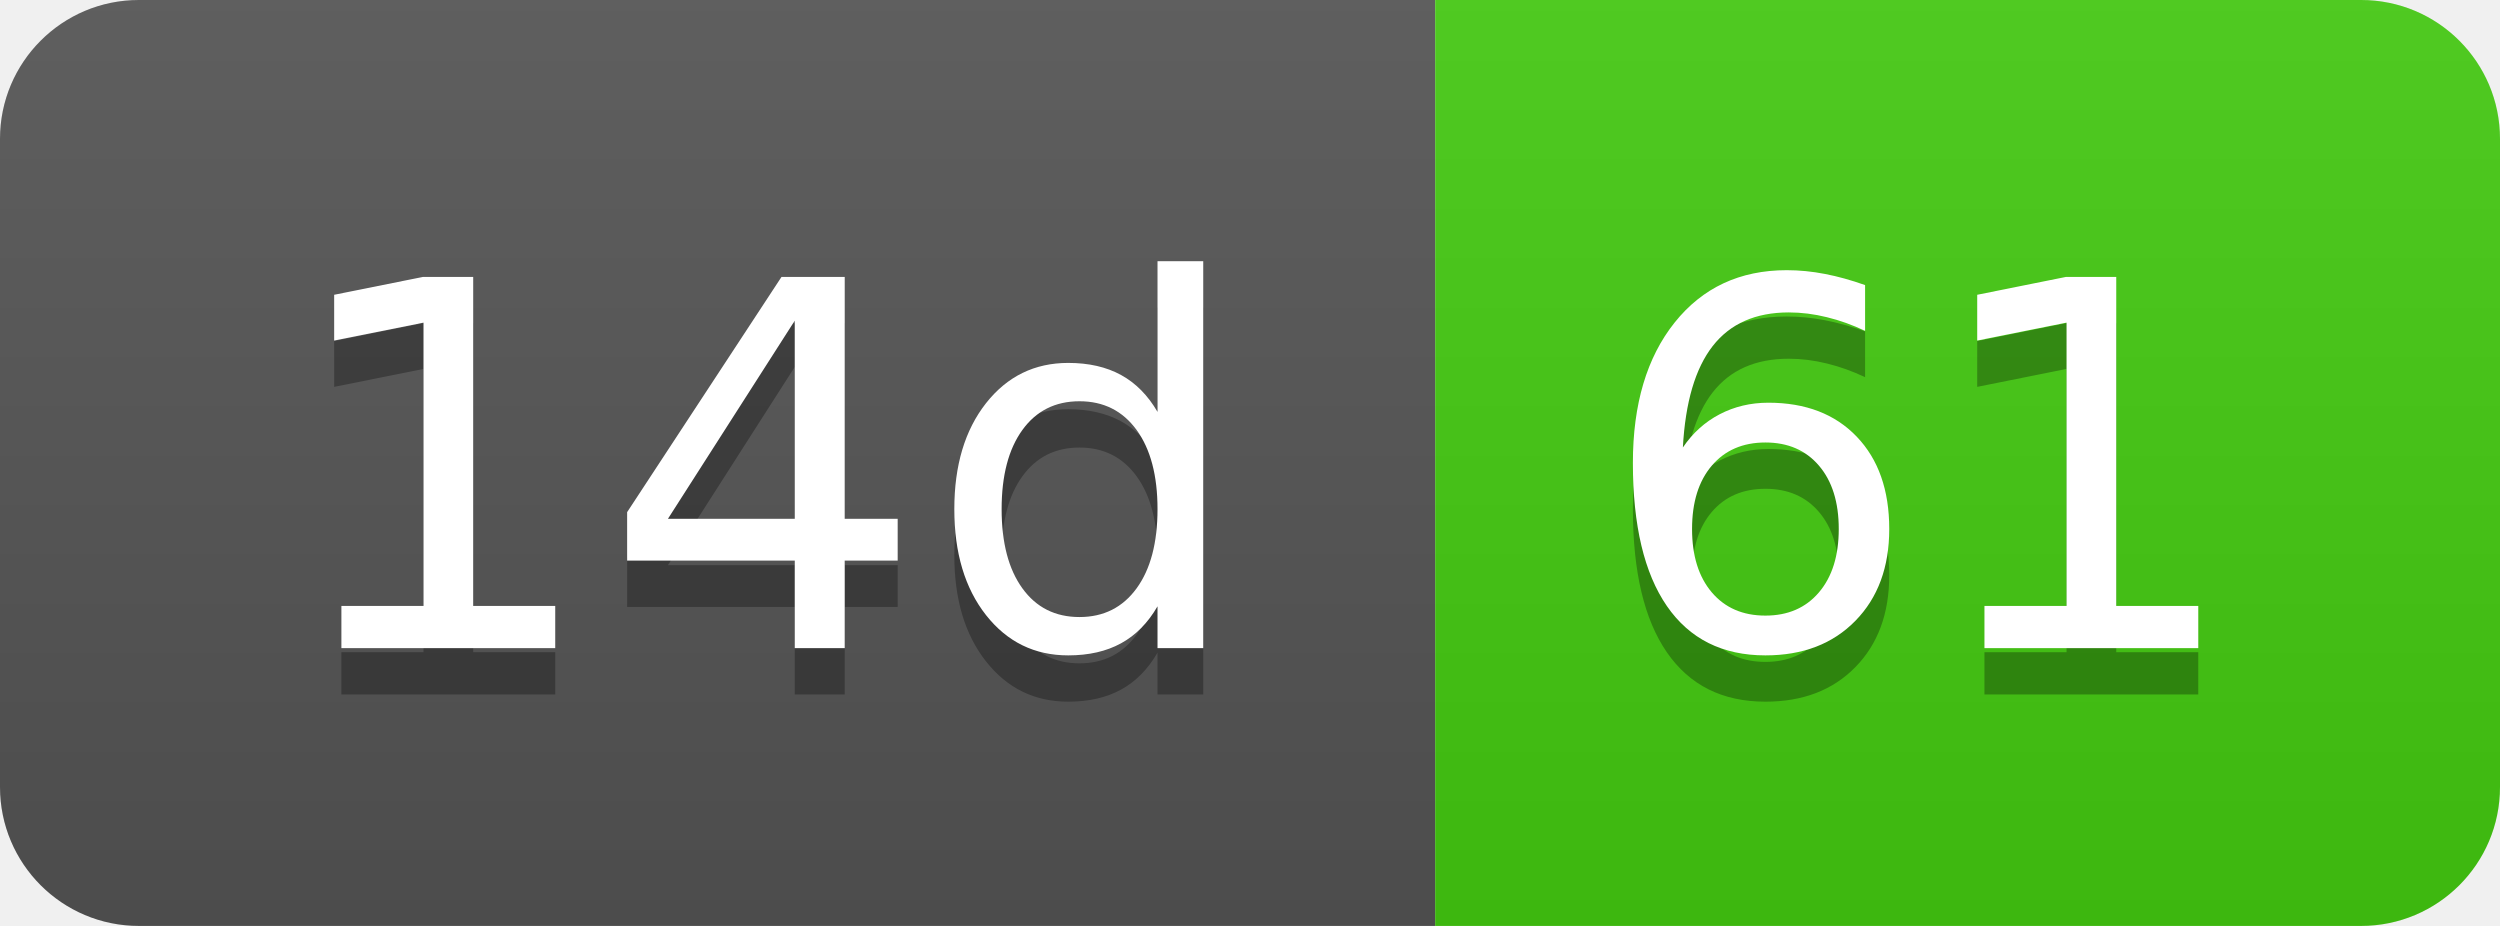
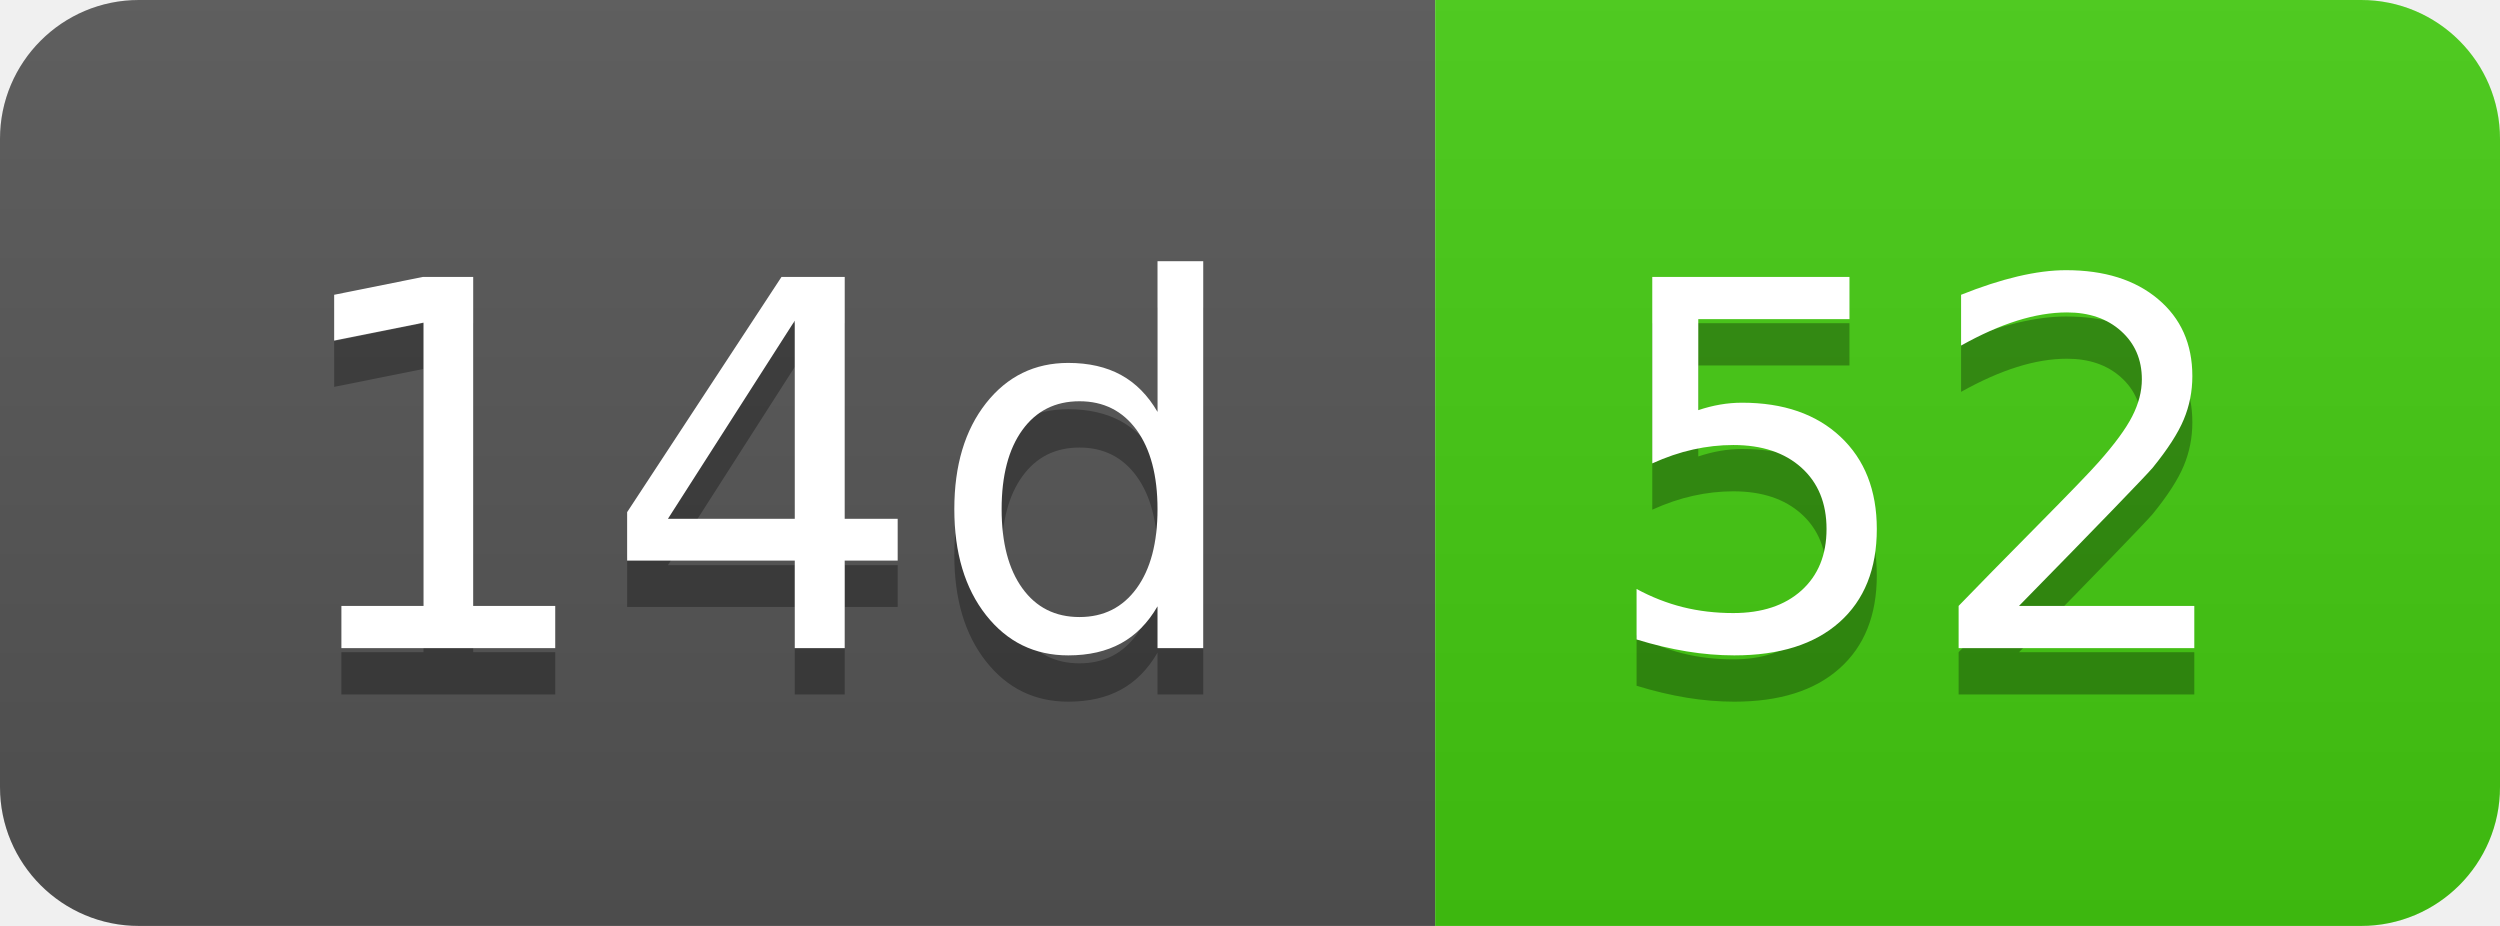
- <svg xmlns="http://www.w3.org/2000/svg" width="54" height="20" role="img" aria-label="14d: 61">
+ <svg xmlns="http://www.w3.org/2000/svg" width="54" height="20" role="img" aria-label="14d: 52">
  <linearGradient id="s" x2="0" y2="100%">
    <stop offset="0" stop-color="#bbb" stop-opacity=".1" />
    <stop offset="1" stop-opacity=".1" />
  </linearGradient>
  <clipPath id="r">
    <rect width="54" height="20" rx="3" fill="#fff" />
  </clipPath>
  <g clip-path="url(#r)">
    <rect width="31" height="20" fill="#555" />
    <rect x="31" width="23" height="20" fill="#4c1" />
    <rect width="54" height="20" fill="url(#s)" />
  </g>
  <g fill="#fff" text-anchor="middle" font-family="Verdana,Geneva,DejaVu Sans,sans-serif" text-rendering="geometricPrecision" font-size="110">
    <text aria-hidden="true" x="165" y="150" fill="#010101" fill-opacity=".3" transform="scale(.1)" textLength="210">14d</text>
    <text x="165" y="140" transform="scale(.1)" fill="#fff" textLength="210">14d</text>
-     <text aria-hidden="true" x="415" y="150" fill="#010101" fill-opacity=".3" transform="scale(.1)" textLength="130">61</text>
-     <text x="415" y="140" transform="scale(.1)" fill="#fff" textLength="130">61</text>
+     <text aria-hidden="true" x="415" y="150" fill="#010101" fill-opacity=".3" transform="scale(.1)" textLength="130">52</text>
+     <text x="415" y="140" transform="scale(.1)" fill="#fff" textLength="130">52</text>
  </g>
</svg>
